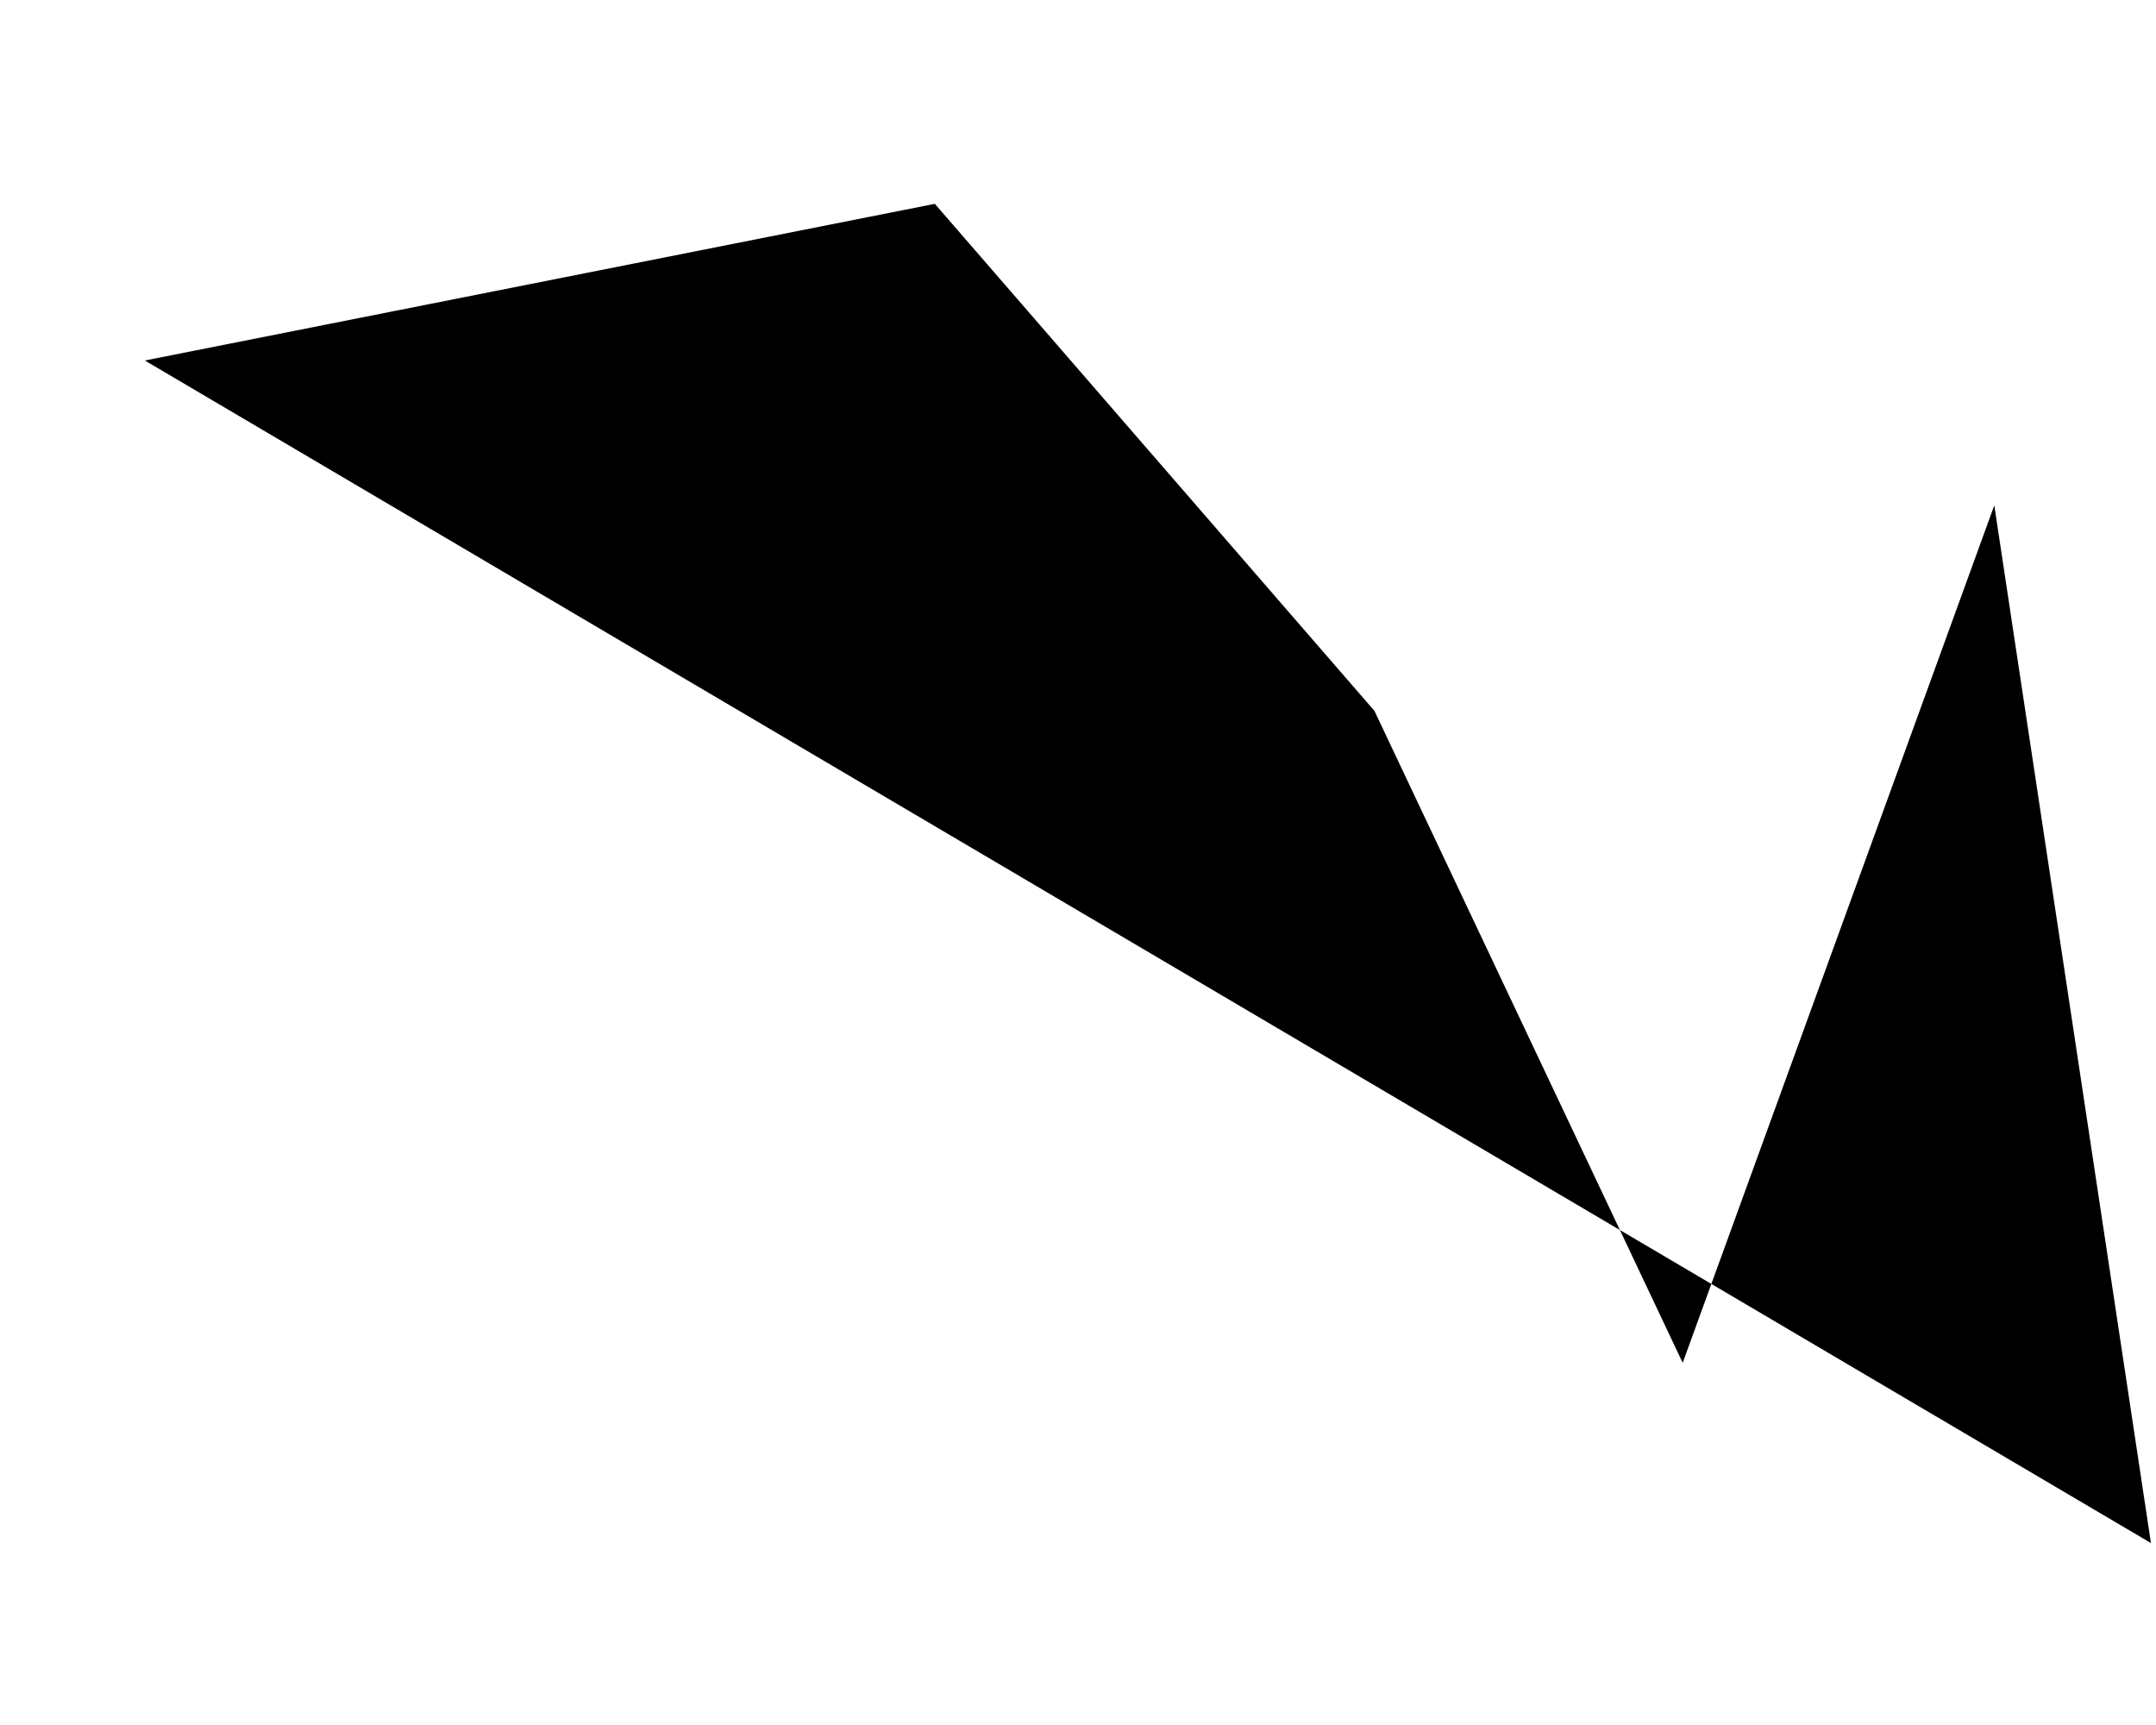
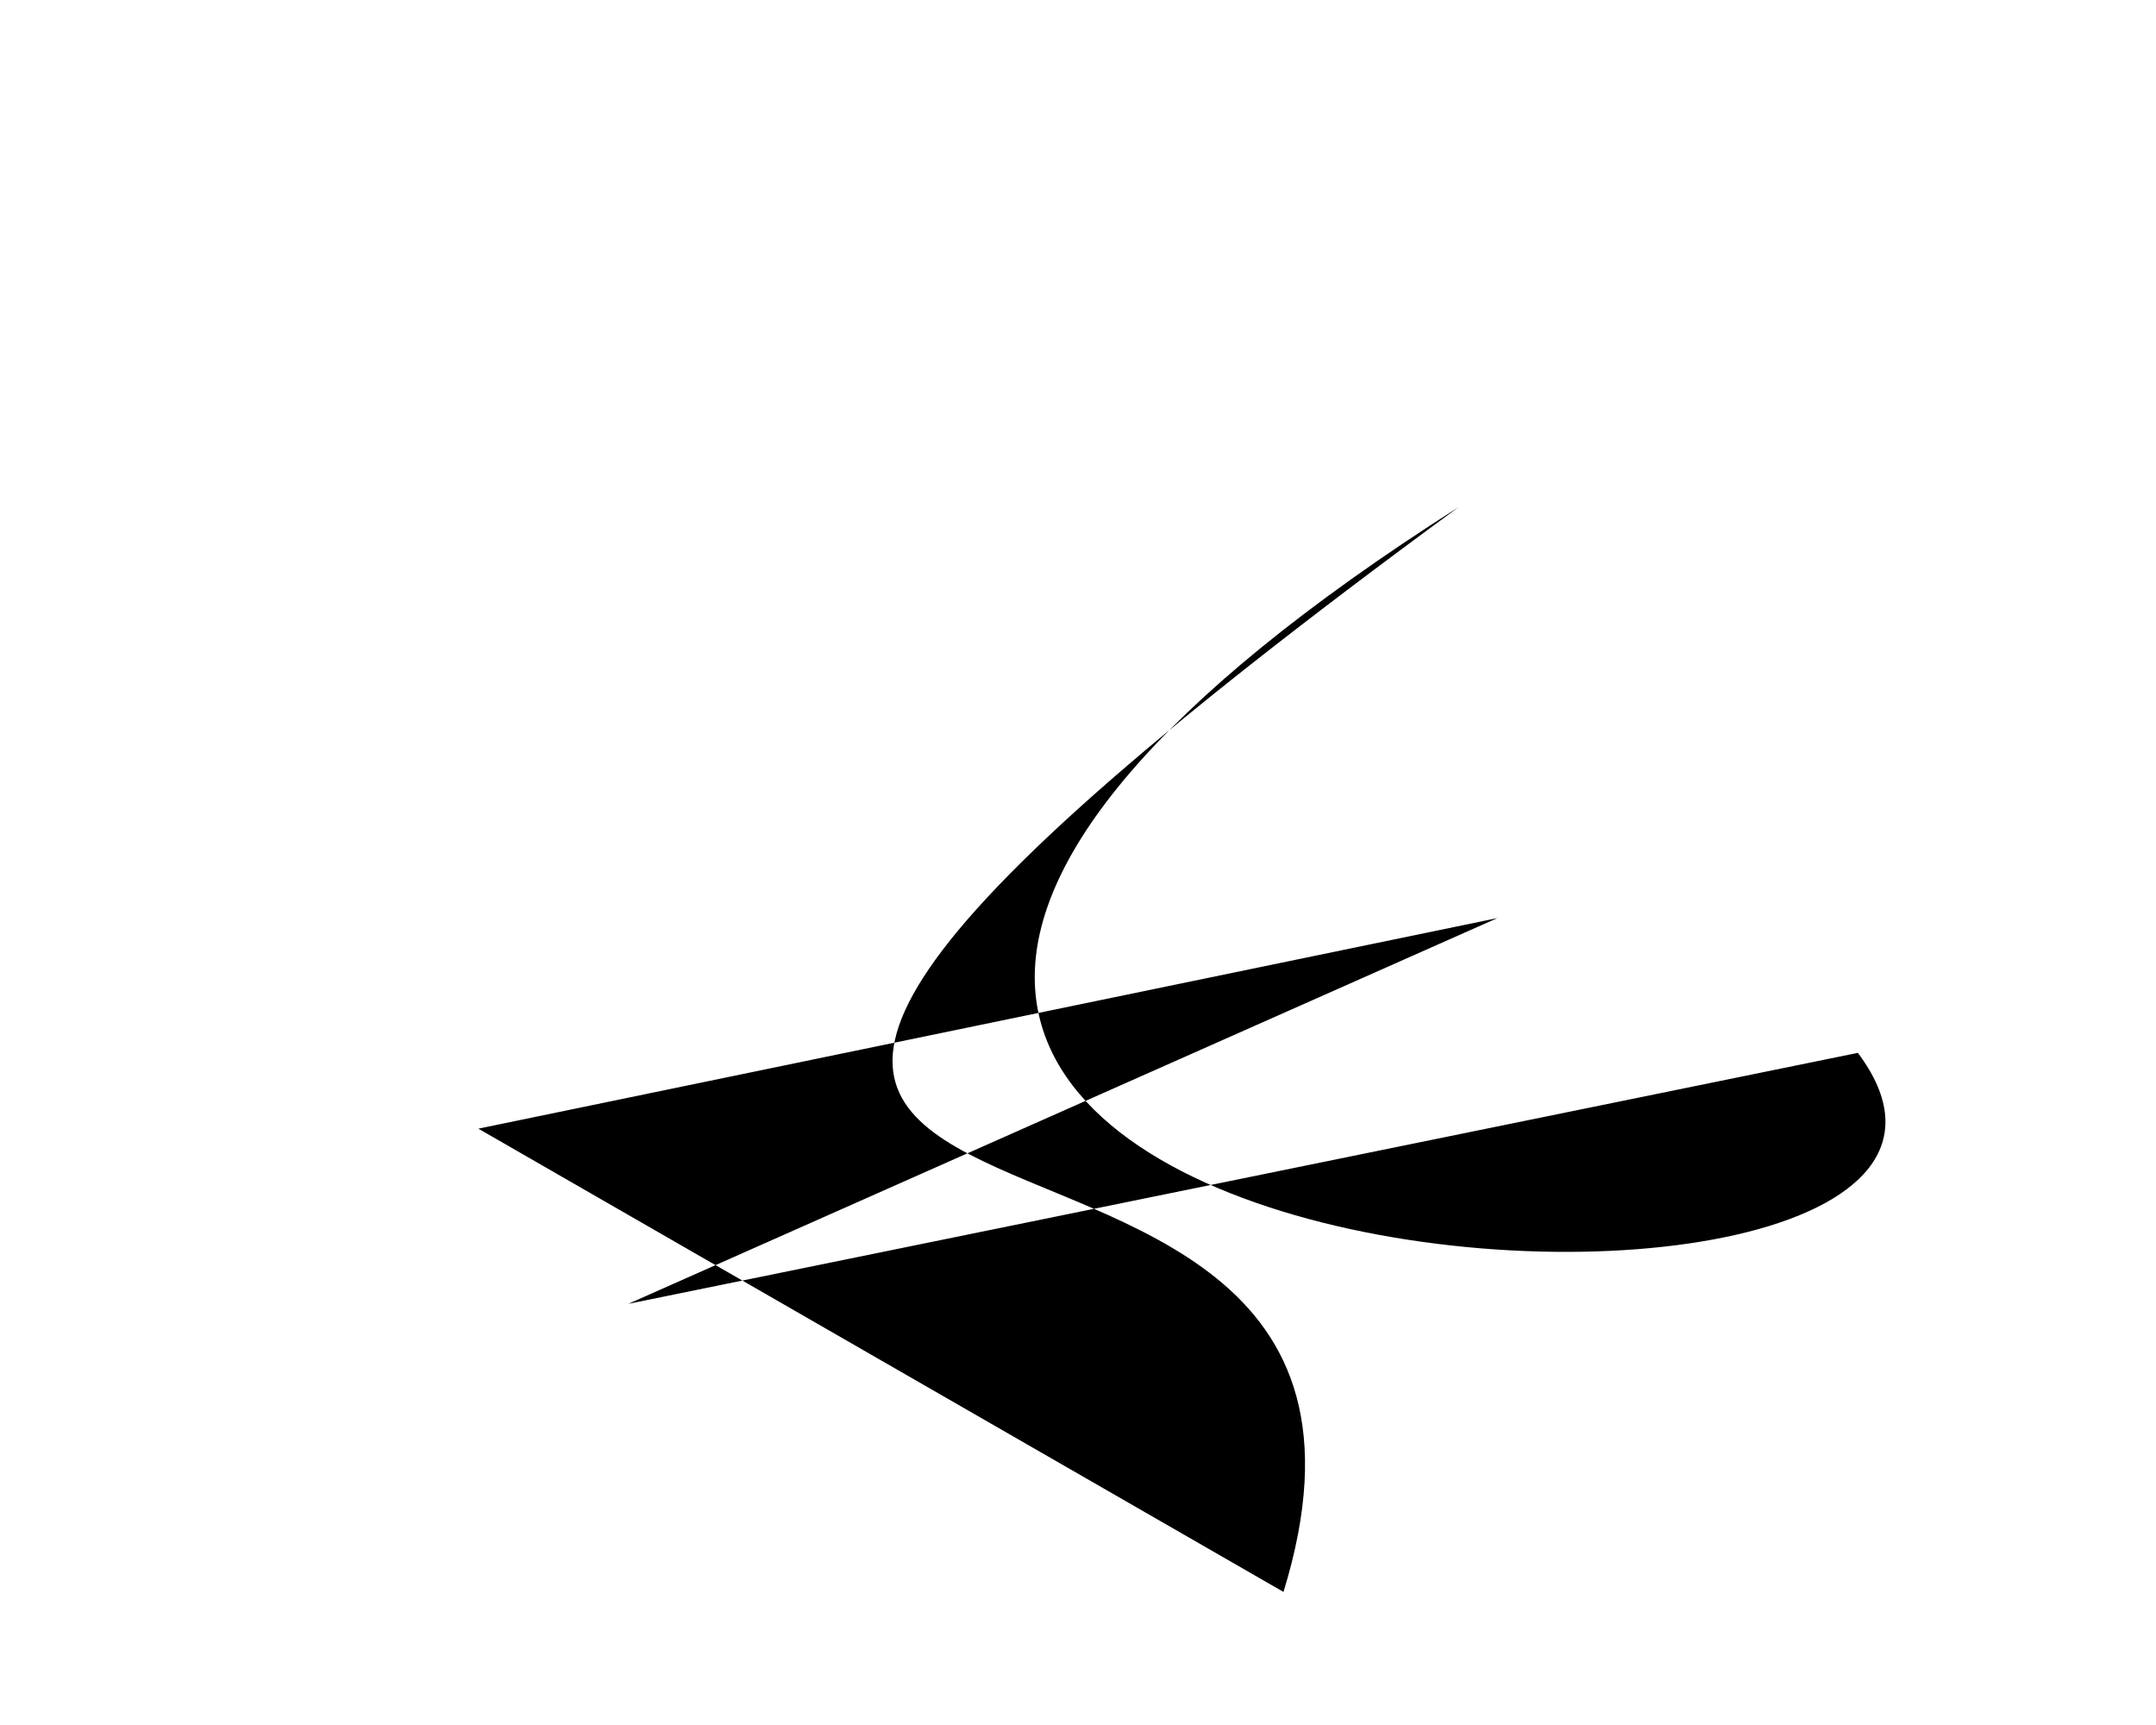
<svg xmlns="http://www.w3.org/2000/svg" baseProfile="tiny" height="1024" version="1.2" width="1280">
  <defs />
-   <path d="M 86 214 L 555 121 T 816 422 L 999 809 T 1184 300 L 1277 916" />
+   <path d="M 889 545 L 284 670 L 762 945 C 881 558 111 854 866 301 C 127 771 1267 844 1103 625 L 373 774" />
</svg>
